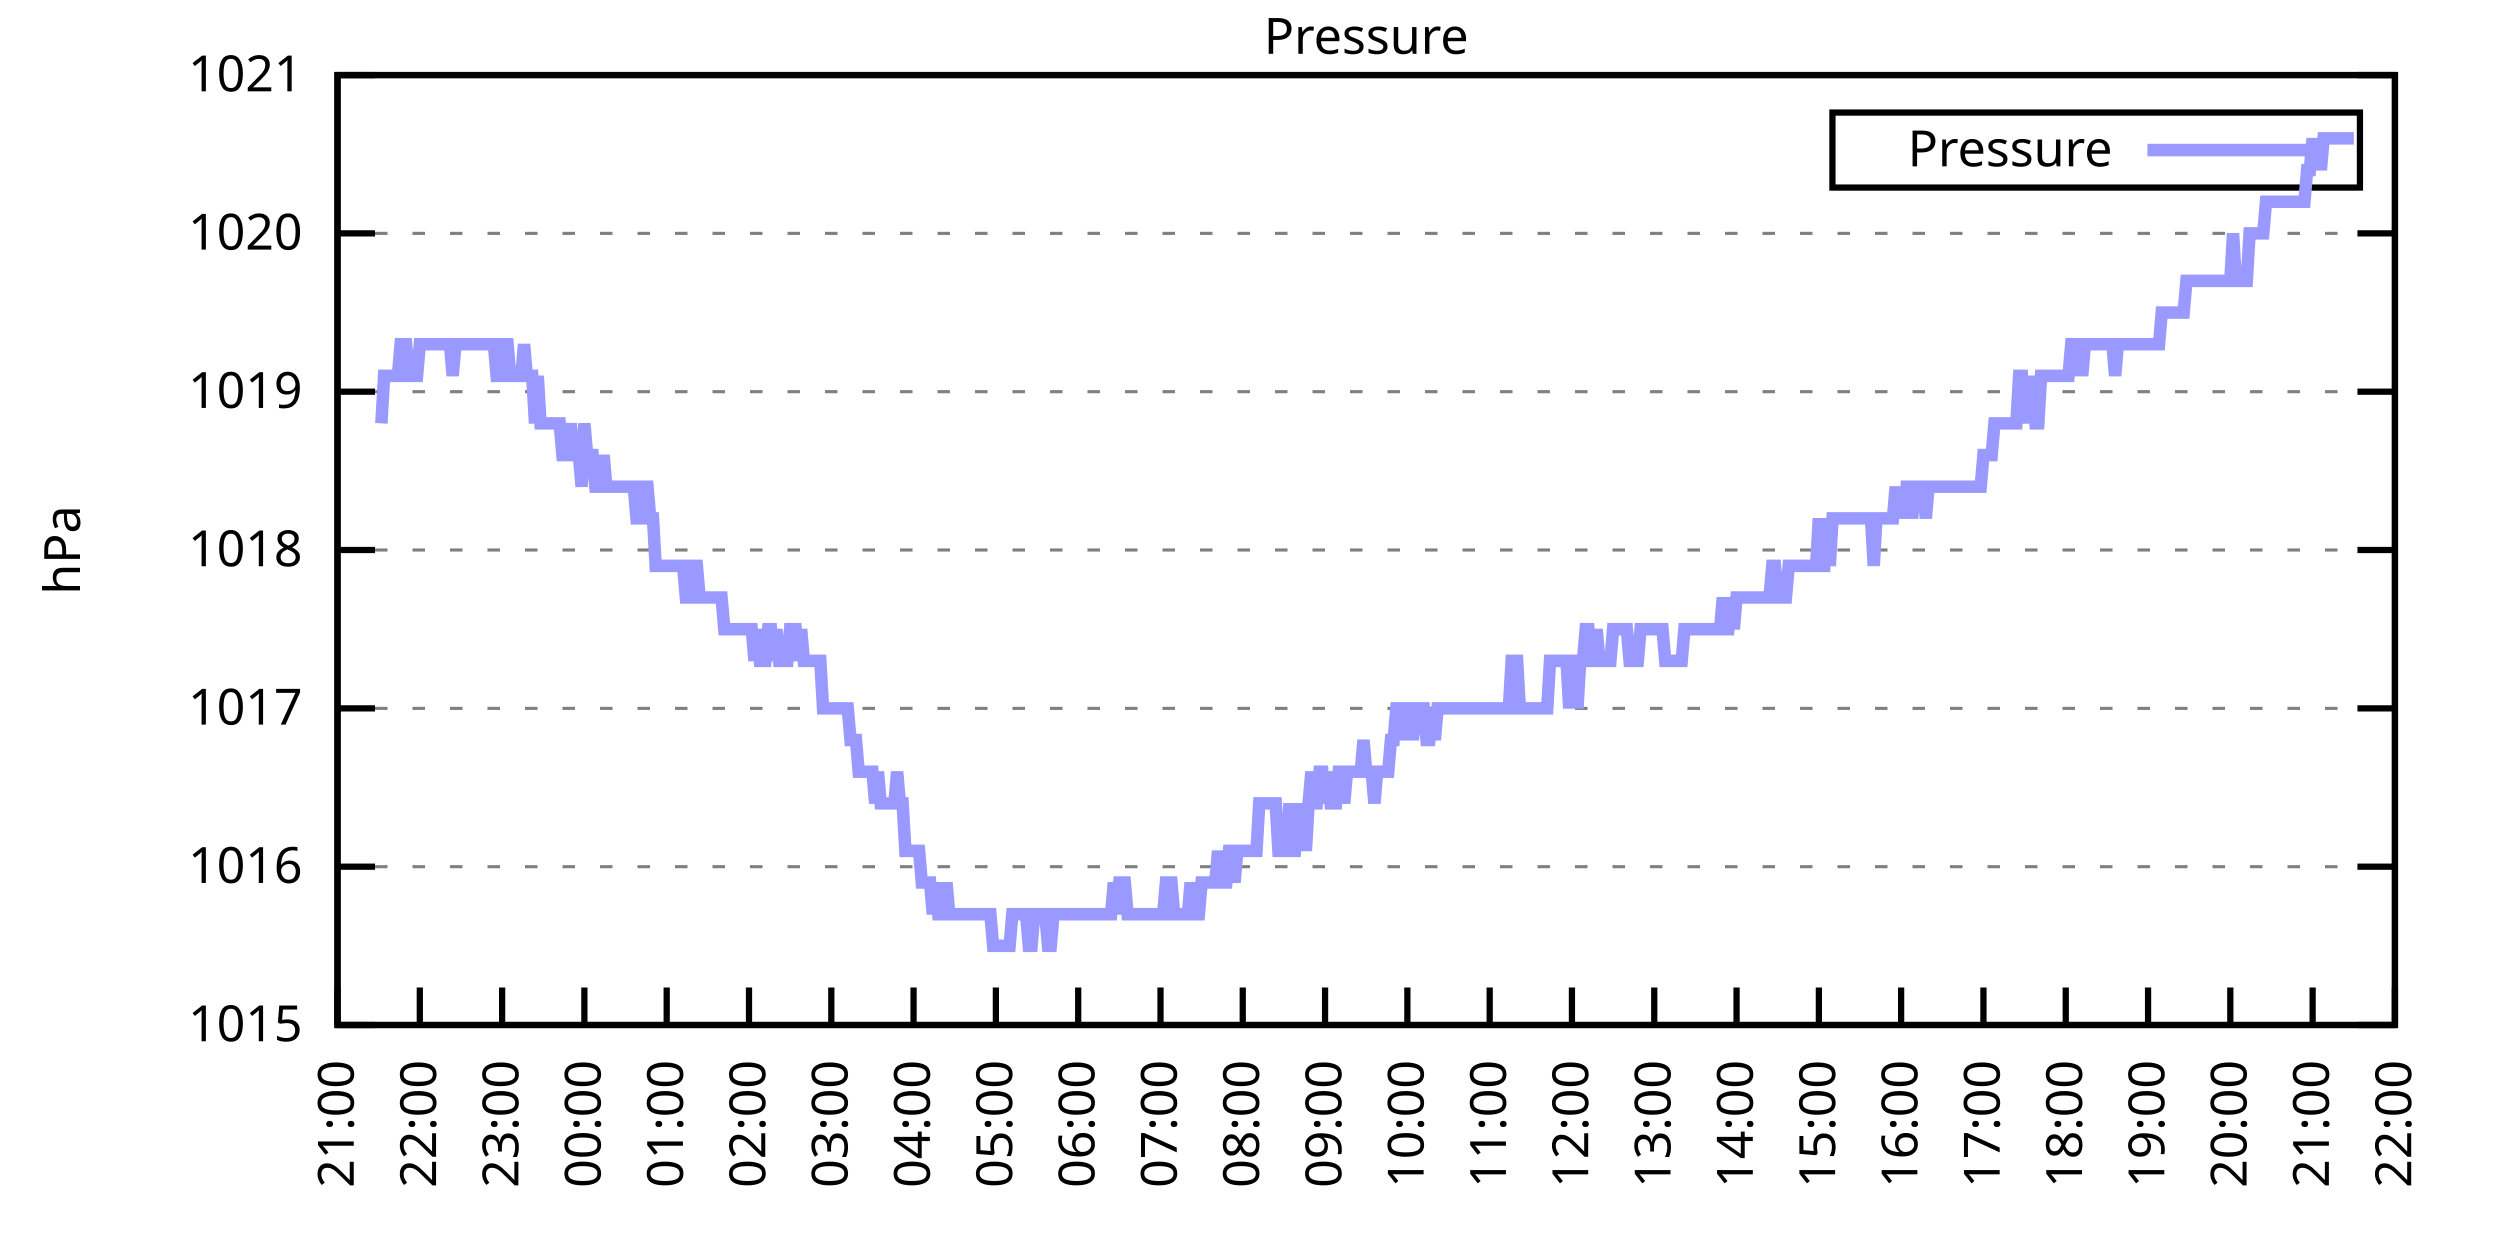
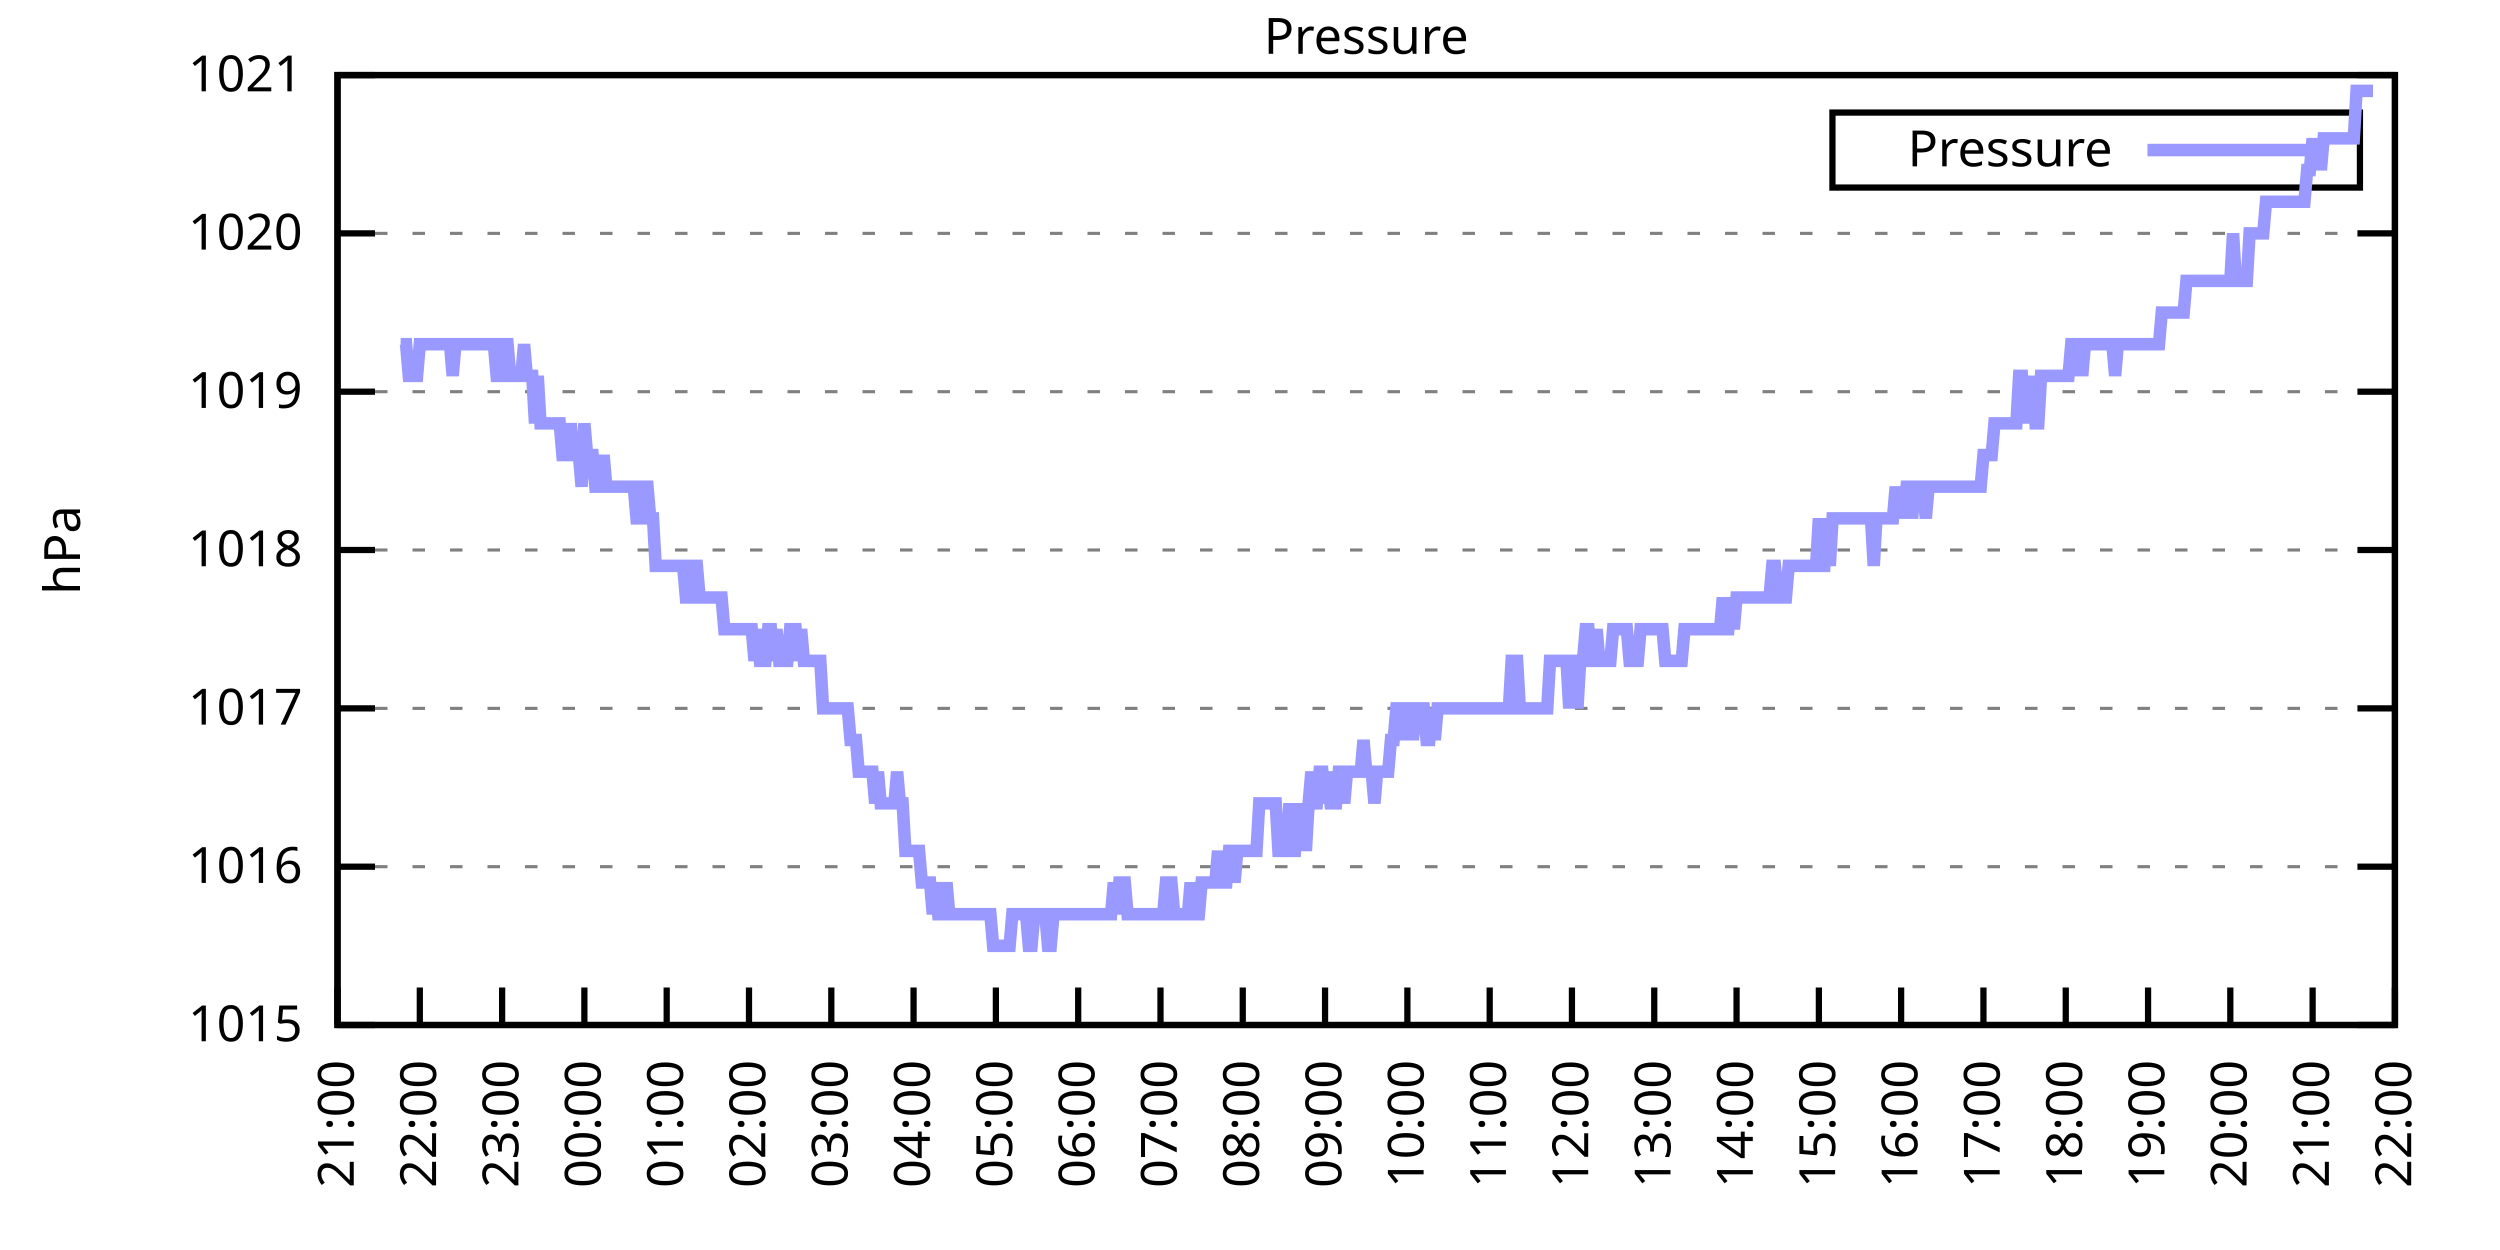
<svg xmlns="http://www.w3.org/2000/svg" xmlns:xlink="http://www.w3.org/1999/xlink" width="400" height="200" viewBox="0 0 400 200">
  <g id="gnuplot_canvas">
    <rect x="0" y="0" width="400" height="200" fill="none" />
    <defs>
      <circle id="gpDot" r="0.5" stroke-width="0.5" stroke="currentColor" />
      <path id="gpPt0" stroke-width="0.333" stroke="currentColor" d="M-1,0 h2 M0,-1 v2" />
      <path id="gpPt1" stroke-width="0.333" stroke="currentColor" d="M-1,-1 L1,1 M1,-1 L-1,1" />
      <path id="gpPt2" stroke-width="0.333" stroke="currentColor" d="M-1,0 L1,0 M0,-1 L0,1 M-1,-1 L1,1 M-1,1 L1,-1" />
      <rect id="gpPt3" stroke-width="0.333" stroke="currentColor" x="-1" y="-1" width="2" height="2" />
      <rect id="gpPt4" stroke-width="0.333" stroke="currentColor" fill="currentColor" x="-1" y="-1" width="2" height="2" />
      <circle id="gpPt5" stroke-width="0.333" stroke="currentColor" cx="0" cy="0" r="1" />
      <use xlink:href="#gpPt5" id="gpPt6" fill="currentColor" stroke="none" />
      <path id="gpPt7" stroke-width="0.333" stroke="currentColor" d="M0,-1.33 L-1.33,0.67 L1.33,0.67 z" />
      <use xlink:href="#gpPt7" id="gpPt8" fill="currentColor" stroke="none" />
      <use xlink:href="#gpPt7" id="gpPt9" stroke="currentColor" transform="rotate(180)" />
      <use xlink:href="#gpPt9" id="gpPt10" fill="currentColor" stroke="none" />
      <use xlink:href="#gpPt3" id="gpPt11" stroke="currentColor" transform="rotate(45)" />
      <use xlink:href="#gpPt11" id="gpPt12" fill="currentColor" stroke="none" />
      <path id="gpPt13" stroke-width="0.333" stroke="currentColor" d="M0,1.330 L1.265,0.411 L0.782,-1.067 L-0.782,-1.076 L-1.265,0.411 z" />
      <use xlink:href="#gpPt13" id="gpPt14" fill="currentColor" stroke="none" />
      <filter id="textbox" filterUnits="objectBoundingBox" x="0" y="0" height="1" width="1">
        <feFlood flood-color="white" flood-opacity="1" result="bgnd" />
        <feComposite in="SourceGraphic" in2="bgnd" operator="atop" />
      </filter>
      <filter id="greybox" filterUnits="objectBoundingBox" x="0" y="0" height="1" width="1">
        <feFlood flood-color="lightgrey" flood-opacity="1" result="grey" />
        <feComposite in="SourceGraphic" in2="grey" operator="atop" />
      </filter>
    </defs>
    <g fill="none" color="white" stroke="currentColor" stroke-width="1.00" stroke-linecap="butt" stroke-linejoin="miter">
</g>
    <g fill="none" color="black" stroke="currentColor" stroke-width="1.00" stroke-linecap="butt" stroke-linejoin="miter">
      <g stroke="none" shape-rendering="crispEdges">
        <polygon fill="rgb(255, 255, 255)" points="54.00,164.00 383.18,164.00 383.18,12.02 54.00,12.02 " />
      </g>
    </g>
    <g fill="none" color="black" stroke="currentColor" stroke-width="1.00" stroke-linecap="butt" stroke-linejoin="miter">
</g>
    <g fill="none" color="black" stroke="black" stroke-width="0.50" stroke-linecap="butt" stroke-linejoin="miter">
</g>
    <g fill="none" color="gray" stroke="currentColor" stroke-width="0.50" stroke-linecap="butt" stroke-linejoin="miter">
      <path stroke="gray" stroke-dasharray="2,4" class="gridline" d="M54.00,164.00 L383.19,164.00  " />
    </g>
    <g fill="none" color="gray" stroke="gray" stroke-width="1.00" stroke-linecap="butt" stroke-linejoin="miter">
</g>
    <g fill="none" color="black" stroke="currentColor" stroke-width="1.00" stroke-linecap="butt" stroke-linejoin="miter">
      <path stroke="black" d="M54.00,164.00 L60.00,164.00 M383.19,164.00 L377.19,164.00  " />
      <g transform="translate(48.40,166.60)" stroke="none" fill="black" font-family="Sans" font-size="8.00" text-anchor="end">
        <text>
          <tspan font-family="Sans"> 1015</tspan>
        </text>
      </g>
    </g>
    <g fill="none" color="black" stroke="currentColor" stroke-width="1.00" stroke-linecap="butt" stroke-linejoin="miter">
</g>
    <g fill="none" color="black" stroke="black" stroke-width="0.50" stroke-linecap="butt" stroke-linejoin="miter">
</g>
    <g fill="none" color="gray" stroke="currentColor" stroke-width="0.50" stroke-linecap="butt" stroke-linejoin="miter">
      <path stroke="gray" stroke-dasharray="2,4" class="gridline" d="M54.00,138.67 L383.19,138.67  " />
    </g>
    <g fill="none" color="gray" stroke="gray" stroke-width="1.00" stroke-linecap="butt" stroke-linejoin="miter">
</g>
    <g fill="none" color="black" stroke="currentColor" stroke-width="1.00" stroke-linecap="butt" stroke-linejoin="miter">
      <path stroke="black" d="M54.00,138.67 L60.00,138.67 M383.19,138.67 L377.19,138.67  " />
      <g transform="translate(48.40,141.27)" stroke="none" fill="black" font-family="Sans" font-size="8.00" text-anchor="end">
        <text>
          <tspan font-family="Sans"> 1016</tspan>
        </text>
      </g>
    </g>
    <g fill="none" color="black" stroke="currentColor" stroke-width="1.00" stroke-linecap="butt" stroke-linejoin="miter">
</g>
    <g fill="none" color="black" stroke="black" stroke-width="0.50" stroke-linecap="butt" stroke-linejoin="miter">
</g>
    <g fill="none" color="gray" stroke="currentColor" stroke-width="0.50" stroke-linecap="butt" stroke-linejoin="miter">
      <path stroke="gray" stroke-dasharray="2,4" class="gridline" d="M54.00,113.34 L383.19,113.34  " />
    </g>
    <g fill="none" color="gray" stroke="gray" stroke-width="1.00" stroke-linecap="butt" stroke-linejoin="miter">
</g>
    <g fill="none" color="black" stroke="currentColor" stroke-width="1.00" stroke-linecap="butt" stroke-linejoin="miter">
      <path stroke="black" d="M54.00,113.34 L60.00,113.34 M383.19,113.34 L377.19,113.34  " />
      <g transform="translate(48.40,115.94)" stroke="none" fill="black" font-family="Sans" font-size="8.00" text-anchor="end">
        <text>
          <tspan font-family="Sans"> 1017</tspan>
        </text>
      </g>
    </g>
    <g fill="none" color="black" stroke="currentColor" stroke-width="1.00" stroke-linecap="butt" stroke-linejoin="miter">
</g>
    <g fill="none" color="black" stroke="black" stroke-width="0.50" stroke-linecap="butt" stroke-linejoin="miter">
</g>
    <g fill="none" color="gray" stroke="currentColor" stroke-width="0.50" stroke-linecap="butt" stroke-linejoin="miter">
      <path stroke="gray" stroke-dasharray="2,4" class="gridline" d="M54.00,88.00 L383.19,88.00  " />
    </g>
    <g fill="none" color="gray" stroke="gray" stroke-width="1.00" stroke-linecap="butt" stroke-linejoin="miter">
</g>
    <g fill="none" color="black" stroke="currentColor" stroke-width="1.00" stroke-linecap="butt" stroke-linejoin="miter">
      <path stroke="black" d="M54.00,88.00 L60.00,88.00 M383.19,88.00 L377.19,88.00  " />
      <g transform="translate(48.40,90.60)" stroke="none" fill="black" font-family="Sans" font-size="8.00" text-anchor="end">
        <text>
          <tspan font-family="Sans"> 1018</tspan>
        </text>
      </g>
    </g>
    <g fill="none" color="black" stroke="currentColor" stroke-width="1.00" stroke-linecap="butt" stroke-linejoin="miter">
</g>
    <g fill="none" color="black" stroke="black" stroke-width="0.50" stroke-linecap="butt" stroke-linejoin="miter">
</g>
    <g fill="none" color="gray" stroke="currentColor" stroke-width="0.50" stroke-linecap="butt" stroke-linejoin="miter">
      <path stroke="gray" stroke-dasharray="2,4" class="gridline" d="M54.00,62.67 L383.19,62.67  " />
    </g>
    <g fill="none" color="gray" stroke="gray" stroke-width="1.00" stroke-linecap="butt" stroke-linejoin="miter">
</g>
    <g fill="none" color="black" stroke="currentColor" stroke-width="1.00" stroke-linecap="butt" stroke-linejoin="miter">
      <path stroke="black" d="M54.00,62.67 L60.00,62.67 M383.19,62.67 L377.19,62.67  " />
      <g transform="translate(48.40,65.27)" stroke="none" fill="black" font-family="Sans" font-size="8.00" text-anchor="end">
        <text>
          <tspan font-family="Sans"> 1019</tspan>
        </text>
      </g>
    </g>
    <g fill="none" color="black" stroke="currentColor" stroke-width="1.00" stroke-linecap="butt" stroke-linejoin="miter">
</g>
    <g fill="none" color="black" stroke="black" stroke-width="0.50" stroke-linecap="butt" stroke-linejoin="miter">
</g>
    <g fill="none" color="gray" stroke="currentColor" stroke-width="0.50" stroke-linecap="butt" stroke-linejoin="miter">
      <path stroke="gray" stroke-dasharray="2,4" class="gridline" d="M54.00,37.34 L383.19,37.34  " />
    </g>
    <g fill="none" color="gray" stroke="gray" stroke-width="1.00" stroke-linecap="butt" stroke-linejoin="miter">
</g>
    <g fill="none" color="black" stroke="currentColor" stroke-width="1.00" stroke-linecap="butt" stroke-linejoin="miter">
      <path stroke="black" d="M54.00,37.34 L60.00,37.34 M383.19,37.34 L377.19,37.34  " />
      <g transform="translate(48.40,39.94)" stroke="none" fill="black" font-family="Sans" font-size="8.00" text-anchor="end">
        <text>
          <tspan font-family="Sans"> 1020</tspan>
        </text>
      </g>
    </g>
    <g fill="none" color="black" stroke="currentColor" stroke-width="1.00" stroke-linecap="butt" stroke-linejoin="miter">
</g>
    <g fill="none" color="black" stroke="black" stroke-width="0.50" stroke-linecap="butt" stroke-linejoin="miter">
</g>
    <g fill="none" color="gray" stroke="currentColor" stroke-width="0.50" stroke-linecap="butt" stroke-linejoin="miter">
      <path stroke="gray" stroke-dasharray="2,4" class="gridline" d="M54.00,12.01 L383.19,12.01  " />
    </g>
    <g fill="none" color="gray" stroke="gray" stroke-width="1.00" stroke-linecap="butt" stroke-linejoin="miter">
</g>
    <g fill="none" color="black" stroke="currentColor" stroke-width="1.00" stroke-linecap="butt" stroke-linejoin="miter">
      <path stroke="black" d="M54.00,12.01 L60.00,12.01 M383.19,12.01 L377.19,12.01  " />
      <g transform="translate(48.40,14.61)" stroke="none" fill="black" font-family="Sans" font-size="8.00" text-anchor="end">
        <text>
          <tspan font-family="Sans"> 1021</tspan>
        </text>
      </g>
    </g>
    <g fill="none" color="black" stroke="currentColor" stroke-width="1.00" stroke-linecap="butt" stroke-linejoin="miter">
      <path stroke="black" d="M54.00,164.00 L54.00,158.00  " />
      <g transform="translate(56.60,169.60) rotate(270.00)" stroke="none" fill="black" font-family="Sans" font-size="8.00" text-anchor="end">
        <text>
          <tspan font-family="Sans">21:00</tspan>
        </text>
      </g>
    </g>
    <g fill="none" color="black" stroke="currentColor" stroke-width="1.00" stroke-linecap="butt" stroke-linejoin="miter">
      <path stroke="black" d="M67.17,164.00 L67.17,158.00  " />
      <g transform="translate(69.77,169.60) rotate(270.00)" stroke="none" fill="black" font-family="Sans" font-size="8.00" text-anchor="end">
        <text>
          <tspan font-family="Sans">22:00</tspan>
        </text>
      </g>
    </g>
    <g fill="none" color="black" stroke="currentColor" stroke-width="1.00" stroke-linecap="butt" stroke-linejoin="miter">
      <path stroke="black" d="M80.34,164.00 L80.34,158.00  " />
      <g transform="translate(82.94,169.60) rotate(270.00)" stroke="none" fill="black" font-family="Sans" font-size="8.00" text-anchor="end">
        <text>
          <tspan font-family="Sans">23:00</tspan>
        </text>
      </g>
    </g>
    <g fill="none" color="black" stroke="currentColor" stroke-width="1.00" stroke-linecap="butt" stroke-linejoin="miter">
      <path stroke="black" d="M93.50,164.00 L93.50,158.00  " />
      <g transform="translate(96.10,169.60) rotate(270.00)" stroke="none" fill="black" font-family="Sans" font-size="8.00" text-anchor="end">
        <text>
          <tspan font-family="Sans">00:00</tspan>
        </text>
      </g>
    </g>
    <g fill="none" color="black" stroke="currentColor" stroke-width="1.00" stroke-linecap="butt" stroke-linejoin="miter">
      <path stroke="black" d="M106.67,164.00 L106.67,158.00  " />
      <g transform="translate(109.27,169.60) rotate(270.00)" stroke="none" fill="black" font-family="Sans" font-size="8.00" text-anchor="end">
        <text>
          <tspan font-family="Sans">01:00</tspan>
        </text>
      </g>
    </g>
    <g fill="none" color="black" stroke="currentColor" stroke-width="1.00" stroke-linecap="butt" stroke-linejoin="miter">
      <path stroke="black" d="M119.84,164.00 L119.84,158.00  " />
      <g transform="translate(122.44,169.60) rotate(270.00)" stroke="none" fill="black" font-family="Sans" font-size="8.00" text-anchor="end">
        <text>
          <tspan font-family="Sans">02:00</tspan>
        </text>
      </g>
    </g>
    <g fill="none" color="black" stroke="currentColor" stroke-width="1.00" stroke-linecap="butt" stroke-linejoin="miter">
      <path stroke="black" d="M133.01,164.00 L133.01,158.00  " />
      <g transform="translate(135.61,169.60) rotate(270.00)" stroke="none" fill="black" font-family="Sans" font-size="8.00" text-anchor="end">
        <text>
          <tspan font-family="Sans">03:00</tspan>
        </text>
      </g>
    </g>
    <g fill="none" color="black" stroke="currentColor" stroke-width="1.00" stroke-linecap="butt" stroke-linejoin="miter">
      <path stroke="black" d="M146.17,164.00 L146.17,158.00  " />
      <g transform="translate(148.77,169.60) rotate(270.00)" stroke="none" fill="black" font-family="Sans" font-size="8.00" text-anchor="end">
        <text>
          <tspan font-family="Sans">04:00</tspan>
        </text>
      </g>
    </g>
    <g fill="none" color="black" stroke="currentColor" stroke-width="1.00" stroke-linecap="butt" stroke-linejoin="miter">
      <path stroke="black" d="M159.34,164.00 L159.34,158.00  " />
      <g transform="translate(161.94,169.60) rotate(270.00)" stroke="none" fill="black" font-family="Sans" font-size="8.00" text-anchor="end">
        <text>
          <tspan font-family="Sans">05:00</tspan>
        </text>
      </g>
    </g>
    <g fill="none" color="black" stroke="currentColor" stroke-width="1.00" stroke-linecap="butt" stroke-linejoin="miter">
      <path stroke="black" d="M172.51,164.00 L172.51,158.00  " />
      <g transform="translate(175.11,169.60) rotate(270.00)" stroke="none" fill="black" font-family="Sans" font-size="8.00" text-anchor="end">
        <text>
          <tspan font-family="Sans">06:00</tspan>
        </text>
      </g>
    </g>
    <g fill="none" color="black" stroke="currentColor" stroke-width="1.00" stroke-linecap="butt" stroke-linejoin="miter">
      <path stroke="black" d="M185.68,164.00 L185.68,158.00  " />
      <g transform="translate(188.28,169.60) rotate(270.00)" stroke="none" fill="black" font-family="Sans" font-size="8.00" text-anchor="end">
        <text>
          <tspan font-family="Sans">07:00</tspan>
        </text>
      </g>
    </g>
    <g fill="none" color="black" stroke="currentColor" stroke-width="1.00" stroke-linecap="butt" stroke-linejoin="miter">
      <path stroke="black" d="M198.84,164.00 L198.84,158.00  " />
      <g transform="translate(201.44,169.60) rotate(270.00)" stroke="none" fill="black" font-family="Sans" font-size="8.00" text-anchor="end">
        <text>
          <tspan font-family="Sans">08:00</tspan>
        </text>
      </g>
    </g>
    <g fill="none" color="black" stroke="currentColor" stroke-width="1.00" stroke-linecap="butt" stroke-linejoin="miter">
      <path stroke="black" d="M212.01,164.00 L212.01,158.00  " />
      <g transform="translate(214.61,169.60) rotate(270.00)" stroke="none" fill="black" font-family="Sans" font-size="8.00" text-anchor="end">
        <text>
          <tspan font-family="Sans">09:00</tspan>
        </text>
      </g>
    </g>
    <g fill="none" color="black" stroke="currentColor" stroke-width="1.00" stroke-linecap="butt" stroke-linejoin="miter">
      <path stroke="black" d="M225.18,164.00 L225.18,158.00  " />
      <g transform="translate(227.78,169.60) rotate(270.00)" stroke="none" fill="black" font-family="Sans" font-size="8.00" text-anchor="end">
        <text>
          <tspan font-family="Sans">10:00</tspan>
        </text>
      </g>
    </g>
    <g fill="none" color="black" stroke="currentColor" stroke-width="1.00" stroke-linecap="butt" stroke-linejoin="miter">
      <path stroke="black" d="M238.35,164.00 L238.35,158.00  " />
      <g transform="translate(240.95,169.60) rotate(270.00)" stroke="none" fill="black" font-family="Sans" font-size="8.00" text-anchor="end">
        <text>
          <tspan font-family="Sans">11:00</tspan>
        </text>
      </g>
    </g>
    <g fill="none" color="black" stroke="currentColor" stroke-width="1.00" stroke-linecap="butt" stroke-linejoin="miter">
      <path stroke="black" d="M251.51,164.00 L251.51,158.00  " />
      <g transform="translate(254.11,169.60) rotate(270.00)" stroke="none" fill="black" font-family="Sans" font-size="8.00" text-anchor="end">
        <text>
          <tspan font-family="Sans">12:00</tspan>
        </text>
      </g>
    </g>
    <g fill="none" color="black" stroke="currentColor" stroke-width="1.00" stroke-linecap="butt" stroke-linejoin="miter">
      <path stroke="black" d="M264.68,164.00 L264.68,158.00  " />
      <g transform="translate(267.28,169.60) rotate(270.00)" stroke="none" fill="black" font-family="Sans" font-size="8.00" text-anchor="end">
        <text>
          <tspan font-family="Sans">13:00</tspan>
        </text>
      </g>
    </g>
    <g fill="none" color="black" stroke="currentColor" stroke-width="1.00" stroke-linecap="butt" stroke-linejoin="miter">
      <path stroke="black" d="M277.85,164.00 L277.85,158.00  " />
      <g transform="translate(280.45,169.60) rotate(270.00)" stroke="none" fill="black" font-family="Sans" font-size="8.00" text-anchor="end">
        <text>
          <tspan font-family="Sans">14:00</tspan>
        </text>
      </g>
    </g>
    <g fill="none" color="black" stroke="currentColor" stroke-width="1.00" stroke-linecap="butt" stroke-linejoin="miter">
      <path stroke="black" d="M291.02,164.00 L291.02,158.00  " />
      <g transform="translate(293.62,169.60) rotate(270.00)" stroke="none" fill="black" font-family="Sans" font-size="8.00" text-anchor="end">
        <text>
          <tspan font-family="Sans">15:00</tspan>
        </text>
      </g>
    </g>
    <g fill="none" color="black" stroke="currentColor" stroke-width="1.00" stroke-linecap="butt" stroke-linejoin="miter">
      <path stroke="black" d="M304.18,164.00 L304.18,158.00  " />
      <g transform="translate(306.78,169.60) rotate(270.00)" stroke="none" fill="black" font-family="Sans" font-size="8.00" text-anchor="end">
        <text>
          <tspan font-family="Sans">16:00</tspan>
        </text>
      </g>
    </g>
    <g fill="none" color="black" stroke="currentColor" stroke-width="1.00" stroke-linecap="butt" stroke-linejoin="miter">
      <path stroke="black" d="M317.35,164.00 L317.35,158.00  " />
      <g transform="translate(319.95,169.60) rotate(270.00)" stroke="none" fill="black" font-family="Sans" font-size="8.00" text-anchor="end">
        <text>
          <tspan font-family="Sans">17:00</tspan>
        </text>
      </g>
    </g>
    <g fill="none" color="black" stroke="currentColor" stroke-width="1.00" stroke-linecap="butt" stroke-linejoin="miter">
      <path stroke="black" d="M330.52,164.00 L330.52,158.00  " />
      <g transform="translate(333.12,169.60) rotate(270.00)" stroke="none" fill="black" font-family="Sans" font-size="8.00" text-anchor="end">
        <text>
          <tspan font-family="Sans">18:00</tspan>
        </text>
      </g>
    </g>
    <g fill="none" color="black" stroke="currentColor" stroke-width="1.00" stroke-linecap="butt" stroke-linejoin="miter">
      <path stroke="black" d="M343.69,164.00 L343.69,158.00  " />
      <g transform="translate(346.29,169.60) rotate(270.00)" stroke="none" fill="black" font-family="Sans" font-size="8.00" text-anchor="end">
        <text>
          <tspan font-family="Sans">19:00</tspan>
        </text>
      </g>
    </g>
    <g fill="none" color="black" stroke="currentColor" stroke-width="1.00" stroke-linecap="butt" stroke-linejoin="miter">
      <path stroke="black" d="M356.85,164.00 L356.85,158.00  " />
      <g transform="translate(359.45,169.60) rotate(270.00)" stroke="none" fill="black" font-family="Sans" font-size="8.00" text-anchor="end">
        <text>
          <tspan font-family="Sans">20:00</tspan>
        </text>
      </g>
    </g>
    <g fill="none" color="black" stroke="currentColor" stroke-width="1.00" stroke-linecap="butt" stroke-linejoin="miter">
      <path stroke="black" d="M370.02,164.00 L370.02,158.00  " />
      <g transform="translate(372.62,169.60) rotate(270.00)" stroke="none" fill="black" font-family="Sans" font-size="8.00" text-anchor="end">
        <text>
          <tspan font-family="Sans">21:00</tspan>
        </text>
      </g>
    </g>
    <g fill="none" color="black" stroke="currentColor" stroke-width="1.00" stroke-linecap="butt" stroke-linejoin="miter">
      <path stroke="black" d="M383.19,164.00 L383.19,158.00  " />
      <g transform="translate(385.79,169.60) rotate(270.00)" stroke="none" fill="black" font-family="Sans" font-size="8.00" text-anchor="end">
        <text>
          <tspan font-family="Sans">22:00</tspan>
        </text>
      </g>
    </g>
    <g fill="none" color="black" stroke="currentColor" stroke-width="1.00" stroke-linecap="butt" stroke-linejoin="miter">
</g>
    <g fill="none" color="black" stroke="currentColor" stroke-width="1.00" stroke-linecap="butt" stroke-linejoin="miter">
      <path stroke="black" d="M54.00,12.01 L54.00,164.00 L383.19,164.00 L383.19,12.01 L54.00,12.01 Z  " />
    </g>
    <g fill="none" color="black" stroke="currentColor" stroke-width="1.00" stroke-linecap="butt" stroke-linejoin="miter">
</g>
    <g fill="none" color="black" stroke="currentColor" stroke-width="1.00" stroke-linecap="butt" stroke-linejoin="miter">
      <path stroke="black" d="M293.19,30.01 L293.19,18.01 L377.59,18.01 L377.59,30.01 L293.19,30.01 Z  " />
    </g>
    <g id="Pressure_plot_1">
      <g fill="none" color="white" stroke="black" stroke-width="2.00" stroke-linecap="butt" stroke-linejoin="miter">
</g>
      <g fill="none" color="black" stroke="currentColor" stroke-width="2.00" stroke-linecap="butt" stroke-linejoin="miter">
        <g transform="translate(337.99,26.61)" stroke="none" fill="black" font-family="Sans" font-size="8.00" text-anchor="end">
          <text>
            <tspan font-family="Sans">Pressure</tspan>
          </text>
        </g>
      </g>
      <g fill="none" color="black" stroke="currentColor" stroke-width="2.00" stroke-linecap="butt" stroke-linejoin="miter">
-         <path stroke="rgb(153, 153, 255)" d="M343.59,24.01 L371.99,24.01 M61.02,67.74 L61.46,60.14 L61.90,60.14 L62.34,60.14 L62.78,60.14 L63.22,60.14   L63.66,60.14 L64.10,55.07 L64.53,55.07 L64.97,55.07 L65.41,60.14 L65.85,60.14 L66.29,60.14 L66.73,60.14   L67.17,55.07 L67.61,55.07 L68.05,55.07 L68.48,55.07 L68.92,55.07 L69.36,55.07 L69.80,55.07 L70.24,55.07   L70.68,55.07 L71.12,55.07 L71.56,55.07 L72.00,55.07 L72.43,60.14 L72.87,55.07 L73.31,55.07 L73.75,55.07   L74.19,55.07 L74.63,55.07 L75.07,55.07 L75.51,55.07 L75.95,55.07 L76.38,55.07 L76.82,55.07 L77.26,55.07   L77.70,55.07 L78.14,55.07 L78.58,55.07 L79.02,55.07 L79.46,60.14 L79.90,60.14 L80.34,60.14 L80.77,55.07   L81.21,55.07 L81.65,60.14 L82.09,60.14 L82.53,60.14 L82.97,60.14 L83.41,60.14 L83.85,55.07 L84.29,60.14   L84.72,60.14 L85.16,60.14 L85.60,67.74 L86.04,60.14 L86.48,67.74 L86.92,67.74 L87.36,67.74 L87.80,67.74   L88.24,67.74 L88.67,67.74 L89.11,67.74 L89.55,67.74 L89.99,72.81 L90.43,72.81 L90.87,72.81 L91.31,67.74   L91.75,72.81 L92.19,72.81 L92.62,72.81 L93.06,77.87 L93.50,67.74 L93.94,72.81 L94.38,72.81 L94.82,72.81   L95.26,77.87 L95.70,77.87 L96.14,77.87 L96.58,72.81 L97.01,77.87 L97.45,77.87 L97.89,77.87 L98.33,77.87   L98.77,77.87 L99.21,77.87 L99.65,77.87 L100.09,77.87 L100.53,77.87 L100.96,77.87 L101.40,77.87 L101.84,82.94   L102.28,82.94 L102.72,82.94 L103.16,77.87 L103.60,77.87 L104.04,82.94 L104.48,82.94 L104.91,90.54 L105.35,90.54   L105.79,90.54 L106.23,90.54 L106.67,90.54 L107.11,90.54 L107.55,90.54 L107.99,90.54 L108.43,90.54 L108.87,90.54   L109.30,90.54 L109.74,95.60 L110.18,95.60 L110.62,90.54 L111.06,90.54 L111.50,90.54 L111.94,95.60 L112.38,95.60   L112.82,95.60 L113.25,95.60 L113.69,95.60 L114.13,95.60 L114.57,95.60 L115.01,95.60 L115.45,95.60 L115.89,100.67   L116.33,100.67 L116.77,100.67 L117.20,100.67 L117.64,100.67 L118.08,100.67 L118.52,100.67 L118.96,100.67 L119.40,100.67   L119.84,100.67 L120.28,100.67 L120.72,105.74 L121.15,100.67 L121.59,105.74 L122.03,105.74 L122.47,105.74 L122.91,100.67   L123.35,100.67 L123.79,105.74 L124.23,100.67 L124.67,105.74 L125.11,105.74 L125.54,105.74 L125.98,105.74 L126.42,100.67   L126.86,100.67 L127.30,100.67 L127.74,105.74 L128.18,100.67 L128.62,105.74 L129.06,105.74 L129.49,105.74 L129.93,105.74   L130.37,105.74 L130.81,105.74 L131.25,105.74 L131.69,113.34 L132.13,113.34 L132.57,113.34 L133.01,113.34 L133.44,113.34   L133.88,113.34 L134.32,113.34 L134.76,113.34 L135.20,113.34 L135.64,113.34 L136.08,118.40 L136.52,118.40 L136.96,118.40   L137.39,123.47 L137.83,123.47 L138.27,123.47 L138.71,123.47 L139.15,123.47 L139.59,123.47 L140.03,128.54 L140.47,123.47   L140.91,128.54 L141.35,128.54 L141.78,128.54 L142.22,128.54 L142.66,128.54 L143.10,128.54 L143.54,123.47 L143.98,128.54   L144.42,128.54 L144.86,136.14 L145.30,136.14 L145.73,136.14 L146.17,136.14 L146.61,136.14 L147.05,136.14 L147.49,141.20   L147.93,141.20 L148.37,141.20 L148.81,141.20 L149.25,146.27 L149.68,141.20 L150.12,146.27 L150.56,146.27 L151.00,146.27   L151.44,141.20 L151.88,146.27 L152.32,146.27 L152.76,146.27 L153.20,146.27 L153.63,146.27 L154.07,146.27 L154.51,146.27   L154.95,146.27 L155.39,146.27 L155.83,146.27 L156.27,146.27 L156.71,146.27 L157.15,146.27 L157.59,146.27 L158.02,146.27   L158.46,146.27 L158.90,151.33 L159.34,151.33 L159.78,151.33 L160.22,151.33 L160.66,151.33 L161.10,151.33 L161.54,151.33   L161.97,146.27 L162.41,146.27 L162.85,146.27 L163.29,146.27 L163.73,146.27 L164.17,146.27 L164.61,151.33 L165.05,151.33   L165.49,146.27 L165.92,146.27 L166.36,146.27 L166.80,146.27 L167.24,146.27 L167.68,151.33 L168.12,151.33 L168.56,146.27   L169.00,146.27 L169.44,146.27 L169.87,146.27 L170.31,146.27 L170.75,146.27 L171.19,146.27 L171.63,146.27 L172.07,146.27   L172.51,146.27 L172.95,146.27 L173.39,146.27 L173.83,146.27 L174.26,146.27 L174.70,146.27 L175.14,146.27 L175.58,146.27   L176.02,146.27 L176.46,146.27 L176.90,146.27 L177.34,146.27 L177.78,146.27 L178.21,141.20 L178.65,146.27 L179.09,141.20   L179.53,141.20 L179.97,141.20 L180.41,146.27 L180.85,146.27 L181.29,146.27 L181.73,146.27 L182.16,146.27 L182.60,146.27   L183.04,146.27 L183.48,146.27 L183.92,146.27 L184.36,146.27 L184.80,146.27 L185.24,146.27 L185.68,146.27 L186.11,146.27   L186.55,141.20 L186.99,141.20 L187.43,141.20 L187.87,146.27 L188.31,146.27 L188.75,146.27 L189.19,146.27 L189.63,146.27   L190.07,146.27 L190.50,141.20 L190.94,146.27 L191.38,146.27 L191.82,146.27 L192.26,141.20 L192.70,141.20 L193.14,141.20   L193.58,141.20 L194.02,141.20 L194.45,141.20 L194.89,136.14 L195.33,141.20 L195.77,141.20 L196.21,141.20 L196.65,136.14   L197.09,136.14 L197.53,141.20 L197.97,136.14 L198.40,136.14 L198.84,136.14 L199.28,136.14 L199.72,136.14 L200.16,136.14   L200.60,136.14 L201.04,136.14 L201.48,128.54 L201.92,128.54 L202.35,128.54 L202.79,128.54 L203.23,128.54 L203.67,128.54   L204.11,128.54 L204.55,136.14 L204.99,136.14 L205.43,136.14 L205.87,136.14 L206.31,128.54 L206.74,136.14 L207.18,136.14   L207.62,128.54 L208.06,136.14 L208.50,128.54 L208.94,136.14 L209.38,128.54 L209.82,123.47 L210.26,128.54 L210.69,128.54   L211.13,123.47 L211.57,123.47 L212.01,128.54 L212.45,123.47 L212.89,128.54 L213.33,128.54 L213.77,128.54 L214.21,123.47   L214.64,123.47 L215.08,128.54 L215.52,123.47 L215.96,123.47 L216.40,123.47 L216.84,123.47 L217.28,123.47 L217.72,123.47   L218.16,118.40 L218.60,123.47 L219.03,123.47 L219.47,123.47 L219.91,128.54 L220.35,123.47 L220.79,123.47 L221.23,123.47   L221.67,123.47 L222.11,123.47 L222.55,118.40 L222.98,118.40 L223.42,113.34 L223.86,113.34 L224.30,118.40 L224.74,113.34   L225.18,113.34 L225.62,113.34 L226.06,118.40 L226.50,113.34 L226.93,113.34 L227.37,113.34 L227.81,113.34 L228.25,118.40   L228.69,118.40 L229.13,113.34 L229.57,118.40 L230.01,113.34 L230.45,113.34 L230.88,113.34 L231.32,113.34 L231.76,113.34   L232.20,113.34 L232.64,113.34 L233.08,113.34 L233.52,113.34 L233.96,113.34 L234.40,113.34 L234.84,113.34 L235.27,113.34   L235.71,113.34 L236.15,113.34 L236.59,113.34 L237.03,113.34 L237.47,113.34 L237.91,113.34 L238.35,113.34 L238.79,113.34   L239.22,113.34 L239.66,113.34 L240.10,113.34 L240.54,113.34 L240.98,113.34 L241.42,113.34 L241.86,105.74 L242.30,105.74   L242.74,105.74 L243.17,113.34 L243.61,113.34 L244.05,113.34 L244.49,113.34 L244.93,113.34 L245.37,113.34 L245.81,113.34   L246.25,113.34 L246.69,113.34 L247.12,113.34 L247.56,113.34 L248.00,105.74 L248.44,105.74 L248.88,105.74 L249.32,105.74   L249.76,105.74 L250.20,105.74 L250.64,105.74 L251.08,113.34 L251.51,105.74 L251.95,105.74 L252.39,113.34 L252.83,105.74   L253.27,105.74 L253.71,100.67 L254.15,100.67 L254.59,105.74 L255.03,105.74 L255.46,100.67 L255.90,105.74 L256.34,105.74   L256.78,105.74 L257.22,105.74 L257.66,105.74 L258.10,100.67 L258.54,100.67 L258.98,100.67 L259.41,100.67 L259.85,100.67   L260.29,100.67 L260.73,105.74 L261.17,105.74 L261.61,105.74 L262.05,105.74 L262.49,100.67 L262.93,100.67 L263.36,100.67   L263.80,100.67 L264.24,100.67 L264.68,100.67 L265.12,100.67 L265.56,100.67 L266.00,100.67 L266.44,105.74 L266.88,105.74   L267.32,105.74 L267.75,105.74 L268.19,105.74 L268.63,105.74 L269.07,105.74 L269.51,100.67 L269.95,100.67 L270.39,100.67   L270.83,100.67 L271.27,100.67 L271.70,100.67 L272.14,100.67 L272.58,100.67 L273.02,100.67 L273.46,100.67 L273.90,100.67   L274.34,100.67 L274.78,100.67 L275.22,100.67 L275.65,95.60 L276.09,100.67 L276.53,100.67 L276.97,95.60 L277.41,100.67   L277.85,95.60 L278.29,95.60 L278.73,95.60 L279.17,95.60 L279.60,95.60 L280.04,95.60 L280.48,95.60 L280.92,95.60   L281.36,95.60 L281.80,95.60 L282.24,95.60 L282.68,95.60 L283.12,95.60 L283.56,90.54 L283.99,90.54 L284.43,95.60   L284.87,95.60 L285.31,95.60 L285.75,95.60 L286.19,90.54 L286.63,90.54 L287.07,90.54 L287.51,90.54 L287.94,90.54   L288.38,90.54 L288.82,90.54 L289.26,90.54 L289.70,90.54 L290.14,90.54 L290.58,90.54 L291.02,82.94 L291.46,90.54   L291.89,90.54 L292.33,82.94 L292.77,90.54 L293.21,82.94 L293.65,82.94 L294.09,82.94 L294.53,82.94 L294.97,82.94   L295.41,82.94 L295.84,82.94 L296.28,82.94 L296.72,82.94 L297.16,82.94 L297.60,82.94 L298.04,82.94 L298.48,82.94   L298.92,82.94 L299.36,82.94 L299.80,90.54 L300.23,82.94 L300.67,82.94 L301.11,82.94 L301.55,82.94 L301.99,82.94   L302.43,82.94 L302.87,82.94 L303.31,77.87 L303.75,82.94 L304.18,77.87 L304.62,82.94 L305.06,77.87 L305.50,77.87   L305.94,82.94 L306.38,77.87 L306.82,77.87 L307.26,77.87 L307.70,77.87 L308.13,82.94 L308.57,77.87 L309.01,77.87   L309.45,77.87 L309.89,77.87 L310.33,77.87 L310.77,77.87 L311.21,77.87 L311.65,77.87 L312.08,77.87 L312.52,77.87   L312.96,77.87 L313.40,77.87 L313.84,77.87 L314.28,77.87 L314.72,77.87 L315.16,77.87 L315.60,77.87 L316.04,77.87   L316.47,77.87 L316.91,77.87 L317.35,72.81 L317.79,72.81 L318.23,72.81 L318.67,72.81 L319.11,67.74 L319.55,67.74   L319.99,67.74 L320.42,67.74 L320.86,67.74 L321.30,67.74 L321.74,67.74 L322.18,67.74 L322.62,67.74 L323.06,60.14   L323.50,60.14 L323.94,67.74 L324.37,60.14 L324.81,67.74 L325.25,60.14 L325.69,67.74 L326.13,67.74 L326.57,60.14   L327.01,60.14 L327.45,60.14 L327.89,60.14 L328.33,60.14 L328.76,60.14 L329.20,60.14 L329.64,60.14 L330.08,60.14   L330.52,60.14 L330.96,60.14 L331.40,55.07 L331.84,55.07 L332.28,60.14 L332.71,55.07 L333.15,60.14 L333.59,55.07   L334.03,55.07 L334.47,55.07 L334.91,55.07 L335.35,55.07 L335.79,55.07 L336.23,55.07 L336.66,55.07 L337.10,55.07   L337.54,55.07 L337.98,55.07 L338.42,60.14 L338.86,55.07 L339.30,55.07 L339.74,55.07 L340.18,55.07 L340.61,55.07   L341.05,55.07 L341.49,55.07 L341.93,55.07 L342.37,55.07 L342.81,55.07 L343.25,55.07 L343.69,55.07 L344.13,55.07   L344.57,55.07 L345.00,55.07 L345.44,55.07 L345.88,50.01 L346.32,50.01 L346.76,50.01 L347.20,50.01 L347.64,50.01   L348.08,50.01 L348.52,50.01 L348.95,50.01 L349.39,50.01 L349.83,44.94 L350.27,44.94 L350.71,44.94 L351.15,44.94   L351.59,44.94 L352.03,44.94 L352.47,44.94 L352.90,44.94 L353.34,44.94 L353.78,44.94 L354.22,44.94 L354.66,44.94   L355.10,44.94 L355.54,44.94 L355.98,44.94 L356.42,44.94 L356.85,44.94 L357.29,37.34 L357.73,44.94 L358.17,44.94   L358.61,44.94 L359.05,44.94 L359.49,44.94 L359.93,37.34 L360.37,37.34 L360.81,37.34 L361.24,37.34 L361.68,37.34   L362.12,37.34 L362.56,32.28 L363.00,32.28 L363.44,32.28 L363.88,32.28 L364.32,32.28 L364.76,32.28 L365.19,32.28   L365.63,32.28 L366.07,32.28 L366.51,32.28 L366.95,32.28 L367.39,32.28 L367.83,32.28 L368.27,32.28 L368.71,32.28   L369.14,27.21 L369.58,27.21 L370.02,22.14 L370.46,27.21 L370.90,22.14 L371.34,27.21 L371.78,22.14 L372.22,22.14   L372.66,22.14 L373.09,22.14 L373.53,22.14 L373.97,22.14 L374.41,22.14 L374.85,22.14 L375.29,22.14 L375.73,22.14   L376.17,22.14 L376.61,22.14  " />
+         <path stroke="rgb(153, 153, 255)" d="M343.59,24.01 L371.99,24.01 M64.10,55.07 L64.53,55.07 L64.97,55.07 L65.41,60.14 L65.85,60.14 L66.29,60.14   L66.73,60.14 L67.17,55.07 L67.61,55.07 L68.05,55.07 L68.48,55.07 L68.92,55.07 L69.36,55.07 L69.80,55.07   L70.24,55.07 L70.68,55.07 L71.12,55.07 L71.56,55.07 L72.00,55.07 L72.43,60.14 L72.87,55.07 L73.31,55.07   L73.75,55.07 L74.19,55.07 L74.63,55.07 L75.07,55.07 L75.51,55.07 L75.95,55.07 L76.38,55.07 L76.82,55.07   L77.26,55.07 L77.70,55.07 L78.14,55.07 L78.58,55.07 L79.02,55.07 L79.46,60.14 L79.90,60.14 L80.34,60.14   L80.77,55.07 L81.21,55.07 L81.65,60.14 L82.09,60.14 L82.53,60.14 L82.97,60.14 L83.41,60.14 L83.85,55.07   L84.29,60.14 L84.72,60.14 L85.16,60.14 L85.60,67.74 L86.04,60.14 L86.48,67.74 L86.92,67.74 L87.36,67.74   L87.80,67.74 L88.24,67.74 L88.67,67.74 L89.11,67.74 L89.55,67.74 L89.99,72.81 L90.43,72.81 L90.87,72.81   L91.31,67.74 L91.75,72.81 L92.19,72.81 L92.62,72.81 L93.06,77.87 L93.50,67.74 L93.94,72.81 L94.38,72.81   L94.82,72.81 L95.26,77.87 L95.70,77.87 L96.14,77.87 L96.58,72.81 L97.01,77.87 L97.45,77.87 L97.89,77.87   L98.33,77.87 L98.77,77.87 L99.21,77.87 L99.65,77.87 L100.09,77.87 L100.53,77.87 L100.96,77.87 L101.40,77.87   L101.84,82.94 L102.28,82.94 L102.72,82.94 L103.16,77.87 L103.60,77.87 L104.04,82.94 L104.48,82.94 L104.91,90.54   L105.35,90.54 L105.79,90.54 L106.23,90.54 L106.67,90.54 L107.11,90.54 L107.55,90.54 L107.99,90.54 L108.43,90.54   L108.87,90.54 L109.30,90.54 L109.74,95.60 L110.18,95.60 L110.62,90.54 L111.06,90.54 L111.50,90.54 L111.94,95.60   L112.38,95.60 L112.82,95.60 L113.25,95.60 L113.69,95.60 L114.13,95.60 L114.57,95.60 L115.01,95.60 L115.45,95.60   L115.89,100.67 L116.33,100.67 L116.77,100.67 L117.20,100.67 L117.64,100.67 L118.08,100.67 L118.52,100.67 L118.96,100.67   L119.40,100.67 L119.84,100.67 L120.28,100.67 L120.72,105.74 L121.15,100.67 L121.59,105.74 L122.03,105.74 L122.47,105.74   L122.91,100.67 L123.35,100.67 L123.79,105.74 L124.23,100.67 L124.67,105.74 L125.11,105.74 L125.54,105.74 L125.98,105.74   L126.42,100.67 L126.86,100.67 L127.30,100.67 L127.74,105.74 L128.18,100.67 L128.62,105.74 L129.06,105.74 L129.49,105.74   L129.93,105.74 L130.37,105.74 L130.81,105.74 L131.25,105.74 L131.69,113.34 L132.13,113.34 L132.57,113.34 L133.01,113.34   L133.44,113.34 L133.88,113.34 L134.32,113.34 L134.76,113.34 L135.20,113.34 L135.64,113.34 L136.08,118.40 L136.52,118.40   L136.96,118.40 L137.39,123.47 L137.83,123.47 L138.27,123.47 L138.71,123.47 L139.15,123.47 L139.59,123.47 L140.03,128.54   L140.47,123.47 L140.91,128.54 L141.35,128.54 L141.78,128.54 L142.22,128.54 L142.66,128.54 L143.10,128.54 L143.54,123.47   L143.98,128.54 L144.42,128.54 L144.86,136.14 L145.30,136.14 L145.73,136.14 L146.17,136.14 L146.61,136.14 L147.05,136.14   L147.49,141.20 L147.93,141.20 L148.37,141.20 L148.81,141.20 L149.25,146.27 L149.68,141.20 L150.12,146.27 L150.56,146.27   L151.00,146.27 L151.44,141.20 L151.88,146.27 L152.32,146.27 L152.76,146.27 L153.20,146.27 L153.63,146.27 L154.07,146.27   L154.51,146.27 L154.95,146.27 L155.39,146.27 L155.83,146.27 L156.27,146.27 L156.71,146.27 L157.15,146.27 L157.59,146.27   L158.02,146.27 L158.46,146.27 L158.90,151.33 L159.34,151.33 L159.78,151.33 L160.22,151.33 L160.66,151.33 L161.10,151.33   L161.54,151.33 L161.97,146.27 L162.41,146.27 L162.85,146.27 L163.29,146.27 L163.73,146.27 L164.17,146.27 L164.61,151.33   L165.05,151.33 L165.49,146.27 L165.92,146.27 L166.36,146.27 L166.80,146.27 L167.24,146.27 L167.68,151.33 L168.12,151.33   L168.56,146.27 L169.00,146.27 L169.44,146.27 L169.87,146.27 L170.31,146.27 L170.75,146.27 L171.19,146.27 L171.63,146.27   L172.07,146.27 L172.51,146.27 L172.95,146.27 L173.39,146.27 L173.83,146.27 L174.26,146.27 L174.70,146.27 L175.14,146.27   L175.58,146.27 L176.02,146.27 L176.46,146.27 L176.90,146.27 L177.34,146.27 L177.78,146.27 L178.21,141.20 L178.65,146.27   L179.09,141.20 L179.53,141.20 L179.97,141.20 L180.41,146.27 L180.85,146.27 L181.29,146.27 L181.73,146.27 L182.16,146.27   L182.60,146.27 L183.04,146.27 L183.48,146.27 L183.92,146.27 L184.36,146.27 L184.80,146.27 L185.24,146.27 L185.68,146.27   L186.11,146.27 L186.55,141.20 L186.99,141.20 L187.43,141.20 L187.87,146.27 L188.31,146.27 L188.75,146.27 L189.19,146.27   L189.63,146.27 L190.07,146.27 L190.50,141.20 L190.94,146.27 L191.38,146.27 L191.82,146.27 L192.26,141.20 L192.70,141.20   L193.14,141.20 L193.58,141.20 L194.02,141.20 L194.45,141.20 L194.89,136.14 L195.33,141.20 L195.77,141.20 L196.21,141.20   L196.65,136.14 L197.09,136.14 L197.53,141.20 L197.97,136.14 L198.40,136.14 L198.84,136.14 L199.28,136.14 L199.72,136.14   L200.16,136.14 L200.60,136.14 L201.04,136.14 L201.48,128.54 L201.92,128.54 L202.35,128.54 L202.79,128.54 L203.23,128.54   L203.67,128.54 L204.11,128.54 L204.55,136.14 L204.99,136.14 L205.43,136.14 L205.87,136.14 L206.31,128.54 L206.74,136.14   L207.18,136.14 L207.62,128.54 L208.06,136.14 L208.50,128.54 L208.94,136.14 L209.38,128.54 L209.82,123.47 L210.26,128.54   L210.69,128.54 L211.13,123.47 L211.57,123.47 L212.01,128.54 L212.45,123.47 L212.89,128.54 L213.33,128.54 L213.77,128.54   L214.21,123.47 L214.64,123.47 L215.08,128.54 L215.52,123.47 L215.96,123.47 L216.40,123.47 L216.84,123.47 L217.28,123.47   L217.72,123.47 L218.16,118.40 L218.60,123.47 L219.03,123.47 L219.47,123.47 L219.91,128.54 L220.35,123.47 L220.79,123.47   L221.23,123.47 L221.67,123.47 L222.11,123.47 L222.55,118.40 L222.98,118.40 L223.42,113.34 L223.86,113.34 L224.30,118.40   L224.74,113.34 L225.18,113.34 L225.62,113.34 L226.06,118.40 L226.50,113.34 L226.93,113.34 L227.37,113.34 L227.81,113.34   L228.25,118.40 L228.69,118.40 L229.13,113.34 L229.57,118.40 L230.01,113.34 L230.45,113.34 L230.88,113.34 L231.32,113.34   L231.76,113.34 L232.20,113.34 L232.64,113.34 L233.08,113.34 L233.52,113.34 L233.96,113.34 L234.40,113.34 L234.84,113.34   L235.27,113.34 L235.71,113.34 L236.15,113.34 L236.59,113.34 L237.03,113.34 L237.47,113.34 L237.91,113.34 L238.35,113.34   L238.79,113.34 L239.22,113.34 L239.66,113.34 L240.10,113.34 L240.54,113.34 L240.98,113.34 L241.42,113.34 L241.86,105.74   L242.30,105.74 L242.74,105.74 L243.17,113.34 L243.61,113.34 L244.05,113.34 L244.49,113.34 L244.93,113.34 L245.37,113.34   L245.81,113.34 L246.25,113.34 L246.69,113.34 L247.12,113.34 L247.56,113.34 L248.00,105.74 L248.44,105.74 L248.88,105.74   L249.32,105.74 L249.76,105.74 L250.20,105.74 L250.64,105.74 L251.08,113.34 L251.51,105.74 L251.95,105.74 L252.39,113.34   L252.83,105.74 L253.27,105.74 L253.71,100.67 L254.15,100.67 L254.59,105.74 L255.03,105.74 L255.46,100.67 L255.90,105.74   L256.34,105.74 L256.78,105.74 L257.22,105.74 L257.66,105.74 L258.10,100.67 L258.54,100.67 L258.98,100.67 L259.41,100.67   L259.85,100.67 L260.29,100.67 L260.73,105.74 L261.17,105.74 L261.61,105.74 L262.05,105.74 L262.49,100.67 L262.93,100.67   L263.36,100.67 L263.80,100.67 L264.24,100.67 L264.68,100.67 L265.12,100.67 L265.56,100.67 L266.00,100.67 L266.44,105.74   L266.88,105.74 L267.32,105.74 L267.75,105.74 L268.19,105.74 L268.63,105.74 L269.07,105.74 L269.51,100.67 L269.95,100.67   L270.39,100.67 L270.83,100.67 L271.27,100.67 L271.70,100.67 L272.14,100.67 L272.58,100.67 L273.02,100.67 L273.46,100.67   L273.90,100.67 L274.34,100.67 L274.78,100.67 L275.22,100.67 L275.65,95.60 L276.09,100.67 L276.53,100.67 L276.97,95.60   L277.41,100.67 L277.85,95.60 L278.29,95.60 L278.73,95.60 L279.17,95.60 L279.60,95.60 L280.04,95.60 L280.48,95.60   L280.92,95.60 L281.36,95.60 L281.80,95.60 L282.24,95.60 L282.68,95.60 L283.12,95.60 L283.56,90.54 L283.99,90.54   L284.43,95.60 L284.87,95.60 L285.31,95.60 L285.75,95.60 L286.19,90.54 L286.63,90.54 L287.07,90.54 L287.51,90.54   L287.94,90.54 L288.38,90.54 L288.82,90.54 L289.26,90.54 L289.70,90.54 L290.14,90.54 L290.58,90.54 L291.02,82.94   L291.46,90.54 L291.89,90.54 L292.33,82.94 L292.77,90.54 L293.21,82.94 L293.65,82.94 L294.09,82.94 L294.53,82.94   L294.97,82.94 L295.41,82.94 L295.84,82.94 L296.28,82.94 L296.72,82.94 L297.16,82.94 L297.60,82.94 L298.04,82.94   L298.48,82.94 L298.92,82.94 L299.36,82.94 L299.80,90.54 L300.23,82.94 L300.67,82.94 L301.11,82.94 L301.55,82.94   L301.99,82.94 L302.43,82.94 L302.87,82.94 L303.31,77.87 L303.75,82.94 L304.18,77.87 L304.62,82.94 L305.06,77.87   L305.50,77.87 L305.94,82.94 L306.38,77.87 L306.82,77.87 L307.26,77.87 L307.70,77.87 L308.13,82.94 L308.57,77.87   L309.01,77.87 L309.45,77.87 L309.89,77.87 L310.33,77.87 L310.77,77.87 L311.21,77.87 L311.65,77.87 L312.08,77.87   L312.52,77.87 L312.96,77.87 L313.40,77.87 L313.84,77.87 L314.28,77.87 L314.72,77.87 L315.16,77.87 L315.60,77.87   L316.04,77.87 L316.47,77.87 L316.91,77.87 L317.35,72.81 L317.79,72.81 L318.23,72.81 L318.67,72.81 L319.11,67.74   L319.55,67.74 L319.99,67.74 L320.42,67.74 L320.86,67.74 L321.30,67.74 L321.74,67.74 L322.18,67.74 L322.62,67.74   L323.06,60.14 L323.50,60.14 L323.94,67.74 L324.37,60.14 L324.81,67.74 L325.25,60.14 L325.69,67.74 L326.13,67.74   L326.57,60.14 L327.01,60.14 L327.45,60.14 L327.89,60.14 L328.33,60.14 L328.76,60.14 L329.20,60.14 L329.64,60.14   L330.08,60.14 L330.52,60.14 L330.96,60.14 L331.40,55.07 L331.84,55.07 L332.28,60.14 L332.71,55.07 L333.15,60.14   L333.59,55.07 L334.03,55.07 L334.47,55.07 L334.91,55.07 L335.35,55.07 L335.79,55.07 L336.23,55.07 L336.66,55.07   L337.10,55.07 L337.54,55.07 L337.98,55.07 L338.42,60.14 L338.86,55.07 L339.30,55.07 L339.74,55.07 L340.18,55.07   L340.61,55.07 L341.05,55.07 L341.49,55.07 L341.93,55.07 L342.37,55.07 L342.81,55.07 L343.25,55.07 L343.69,55.07   L344.13,55.07 L344.57,55.07 L345.00,55.07 L345.44,55.07 L345.88,50.01 L346.32,50.01 L346.76,50.01 L347.20,50.01   L347.64,50.01 L348.08,50.01 L348.52,50.01 L348.95,50.01 L349.39,50.01 L349.83,44.94 L350.27,44.94 L350.71,44.94   L351.15,44.94 L351.59,44.94 L352.03,44.94 L352.47,44.94 L352.90,44.94 L353.34,44.94 L353.78,44.94 L354.22,44.94   L354.66,44.94 L355.10,44.94 L355.54,44.94 L355.98,44.94 L356.42,44.94 L356.85,44.94 L357.29,37.34 L357.73,44.94   L358.17,44.94 L358.61,44.94 L359.05,44.94 L359.49,44.94 L359.93,37.34 L360.37,37.34 L360.81,37.34 L361.24,37.34   L361.68,37.34 L362.12,37.34 L362.56,32.28 L363.00,32.28 L363.44,32.28 L363.88,32.28 L364.32,32.28 L364.76,32.28   L365.19,32.28 L365.63,32.28 L366.07,32.28 L366.51,32.28 L366.95,32.28 L367.39,32.28 L367.83,32.28 L368.27,32.28   L368.71,32.28 L369.14,27.21 L369.58,27.21 L370.02,22.14 L370.46,27.21 L370.90,22.14 L371.34,27.21 L371.78,22.14   L372.22,22.14 L372.66,22.14 L373.09,22.14 L373.53,22.14 L373.97,22.14 L374.41,22.14 L374.85,22.14 L375.29,22.14   L375.73,22.14 L376.17,22.14 L376.61,22.14 L377.05,14.54 L377.48,14.54 L377.92,14.54 L378.36,14.54 L378.80,14.54   L379.24,14.54 L379.68,14.54  " />
      </g>
    </g>
    <g fill="none" color="black" stroke="currentColor" stroke-width="2.00" stroke-linecap="butt" stroke-linejoin="miter">
</g>
    <g fill="none" color="black" stroke="black" stroke-width="1.00" stroke-linecap="butt" stroke-linejoin="miter">
</g>
    <g fill="none" color="black" stroke="currentColor" stroke-width="1.00" stroke-linecap="butt" stroke-linejoin="miter">
      <path stroke="black" d="M54.00,12.01 L54.00,164.00 L383.19,164.00 L383.19,12.01 L54.00,12.01 Z  " />
      <g transform="translate(12.80,88.01) rotate(270.00)" stroke="none" fill="black" font-family="Sans" font-size="8.00" text-anchor="middle">
        <text>
          <tspan font-family="Sans">hPa</tspan>
        </text>
      </g>
    </g>
    <g fill="none" color="black" stroke="currentColor" stroke-width="1.00" stroke-linecap="butt" stroke-linejoin="miter">
</g>
    <g fill="none" color="black" stroke="currentColor" stroke-width="1.00" stroke-linecap="butt" stroke-linejoin="miter">
      <g transform="translate(218.59,8.61)" stroke="none" fill="black" font-family="Sans" font-size="8.00" text-anchor="middle">
        <text>
          <tspan font-family="Sans">Pressure</tspan>
        </text>
      </g>
    </g>
    <g fill="none" color="black" stroke="currentColor" stroke-width="1.00" stroke-linecap="butt" stroke-linejoin="miter">
</g>
  </g>
</svg>
